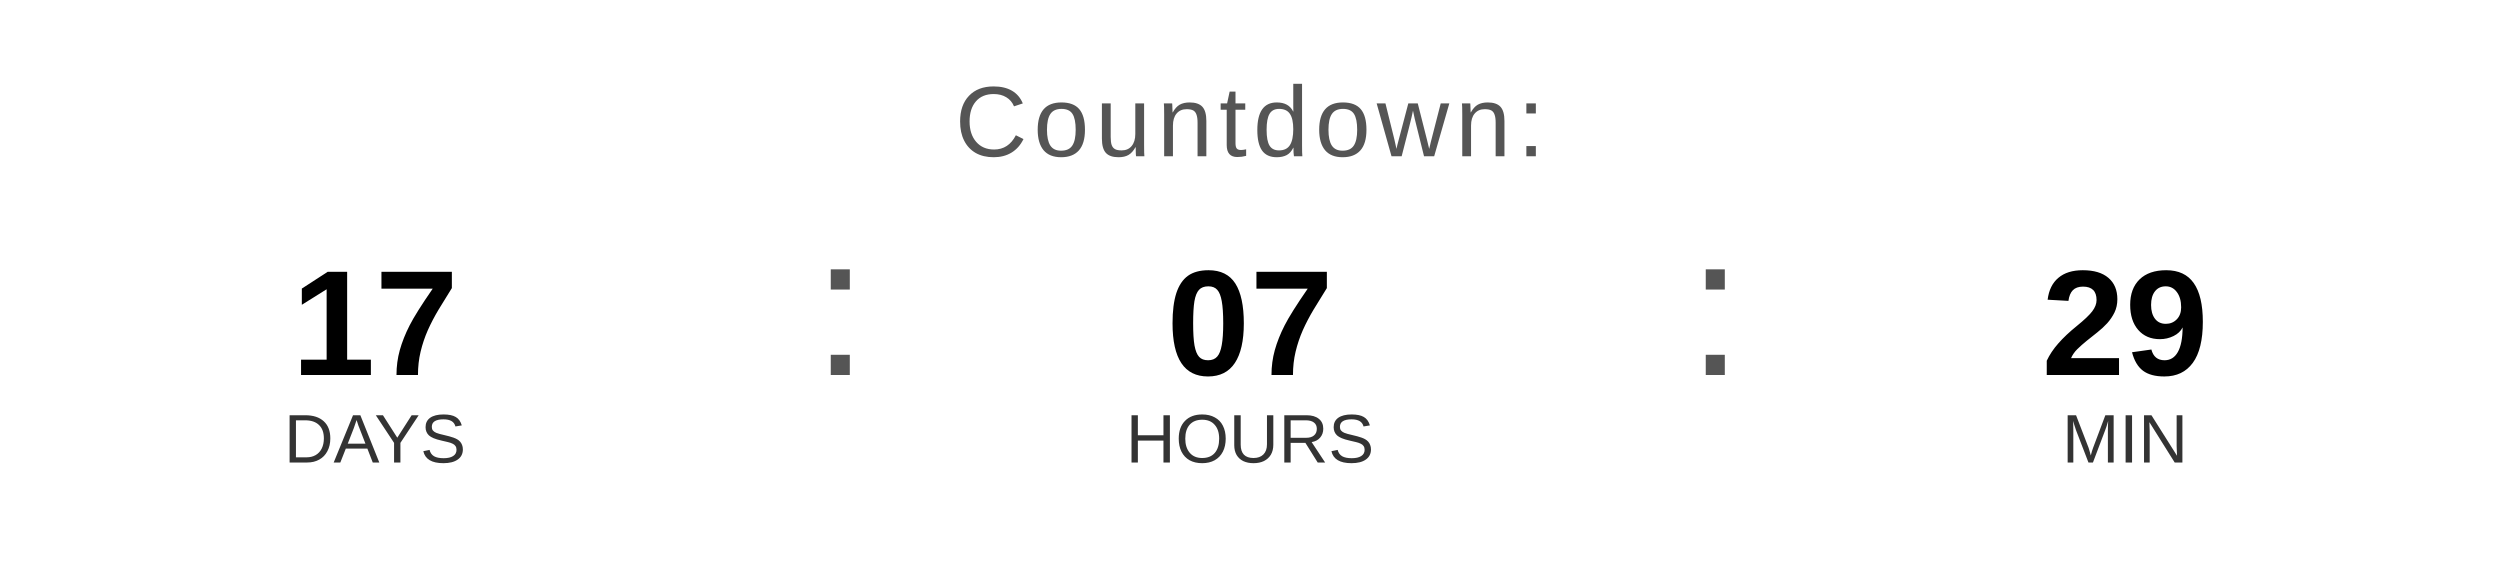
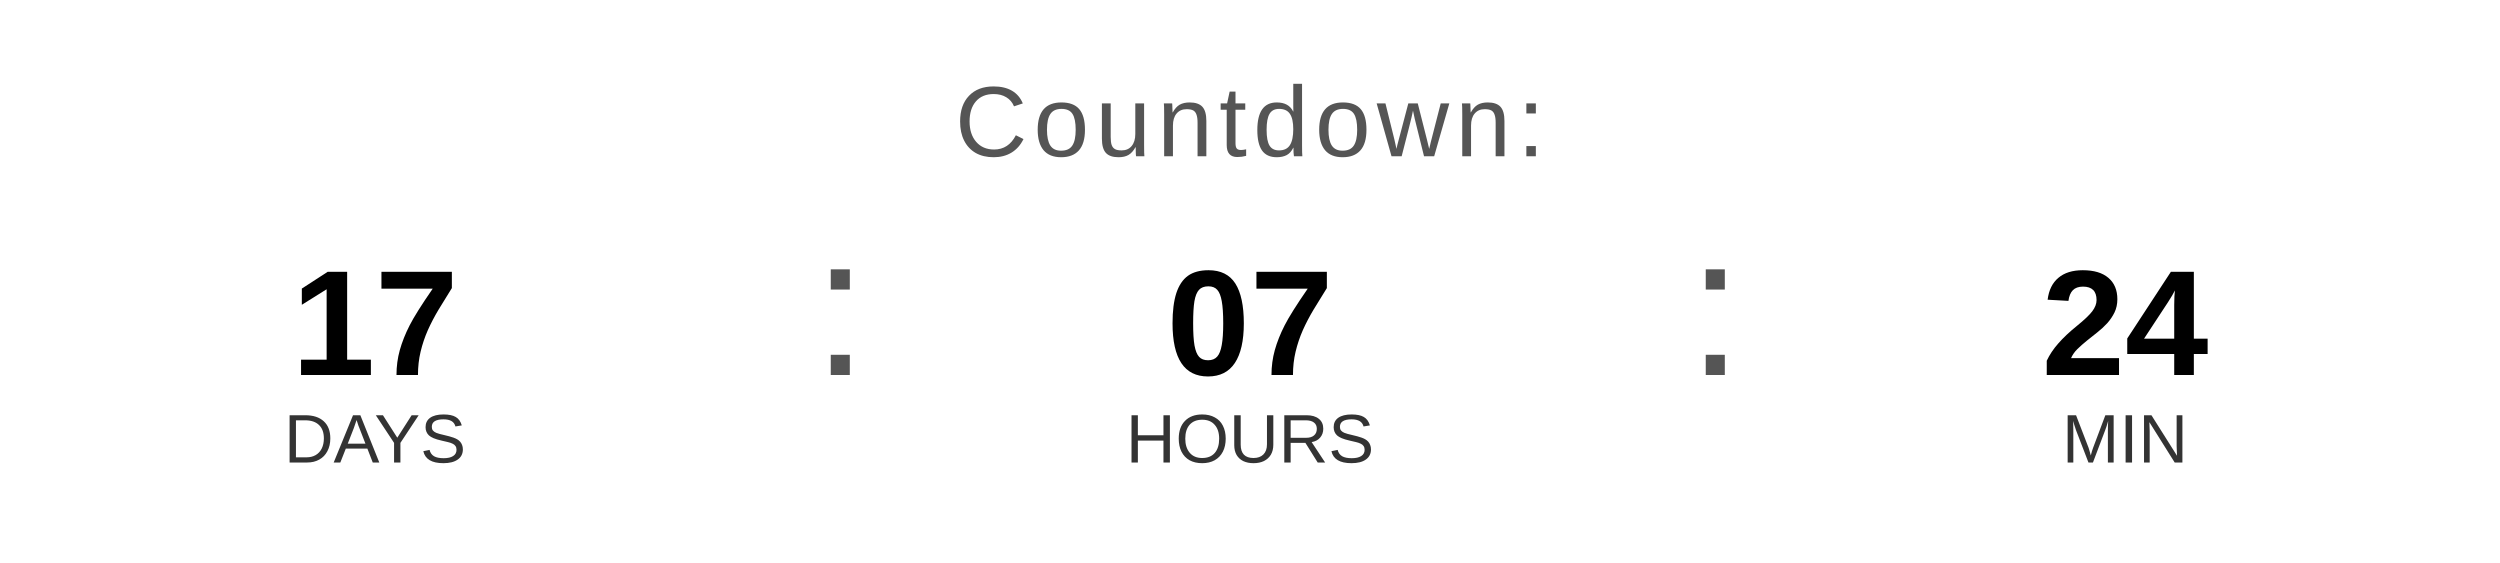
<svg xmlns="http://www.w3.org/2000/svg" width="400" height="90" viewBox="0 0 400 90">
  <text x="200" y="25" font-family="Arial, Helvetica, sans-serif" font-size="16" fill="#555555" text-anchor="middle" letter-spacing="1">
    Countdown:
  </text>
  <text x="60" y="60" font-family="Arial, Helvetica, sans-serif" font-size="24" font-weight="bold" fill="#000000" text-anchor="middle">17</text>
  <text x="60" y="74" font-family="Arial, Helvetica, sans-serif" font-size="11" fill="#333333" text-anchor="middle">DAYS</text>
  <text x="130" y="60" font-family="Arial, sans-serif" font-size="32" fill="#555555">:</text>
  <text x="200" y="60" font-family="Arial, Helvetica, sans-serif" font-size="24" font-weight="bold" fill="#000000" text-anchor="middle">07</text>
  <text x="200" y="74" font-family="Arial, Helvetica, sans-serif" font-size="11" fill="#333333" text-anchor="middle">HOURS</text>
  <text x="270" y="60" font-family="Arial, sans-serif" font-size="32" fill="#555555">:</text>
-   <text x="340" y="60" font-family="Arial, Helvetica, sans-serif" font-size="24" font-weight="bold" fill="#000000" text-anchor="middle">29</text>
+   <text x="340" y="60" font-family="Arial, Helvetica, sans-serif" font-size="24" font-weight="bold" fill="#000000" text-anchor="middle">24</text>
  <text x="340" y="74" font-family="Arial, Helvetica, sans-serif" font-size="11" fill="#333333" text-anchor="middle">MIN</text>
</svg>
